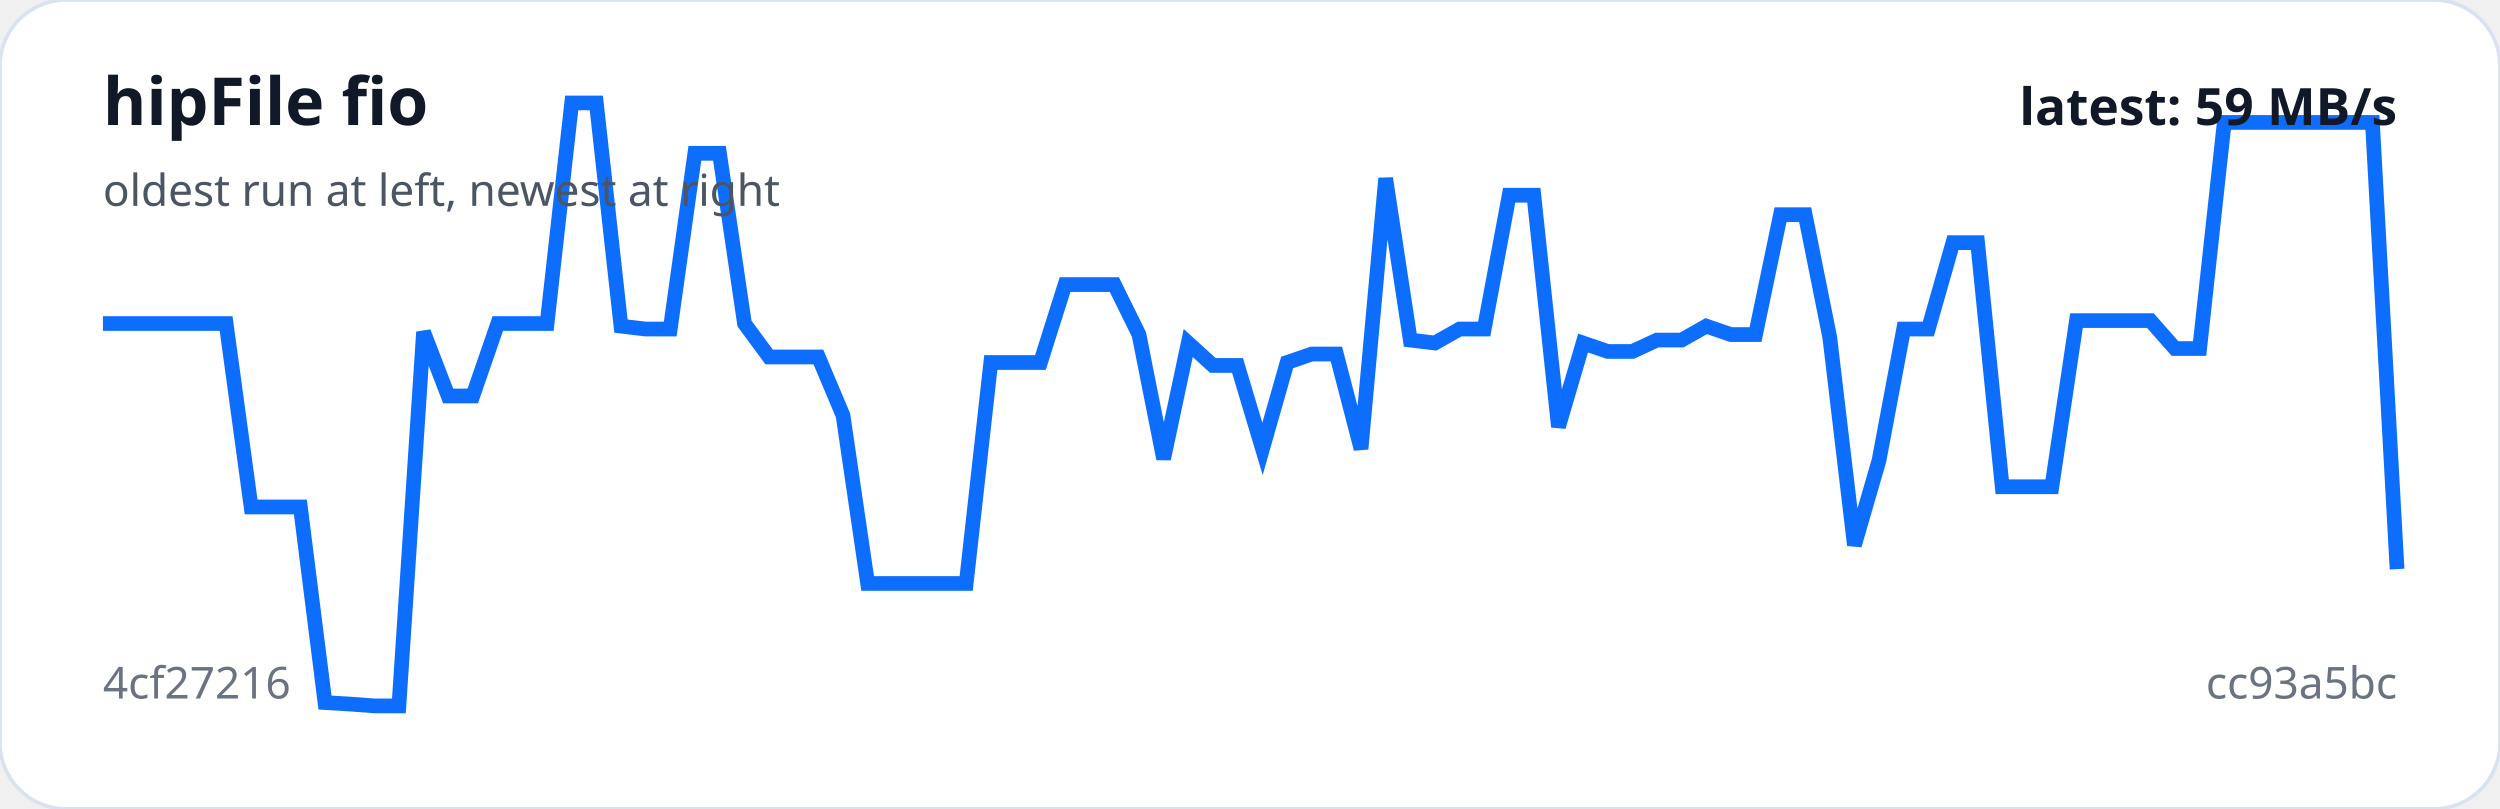
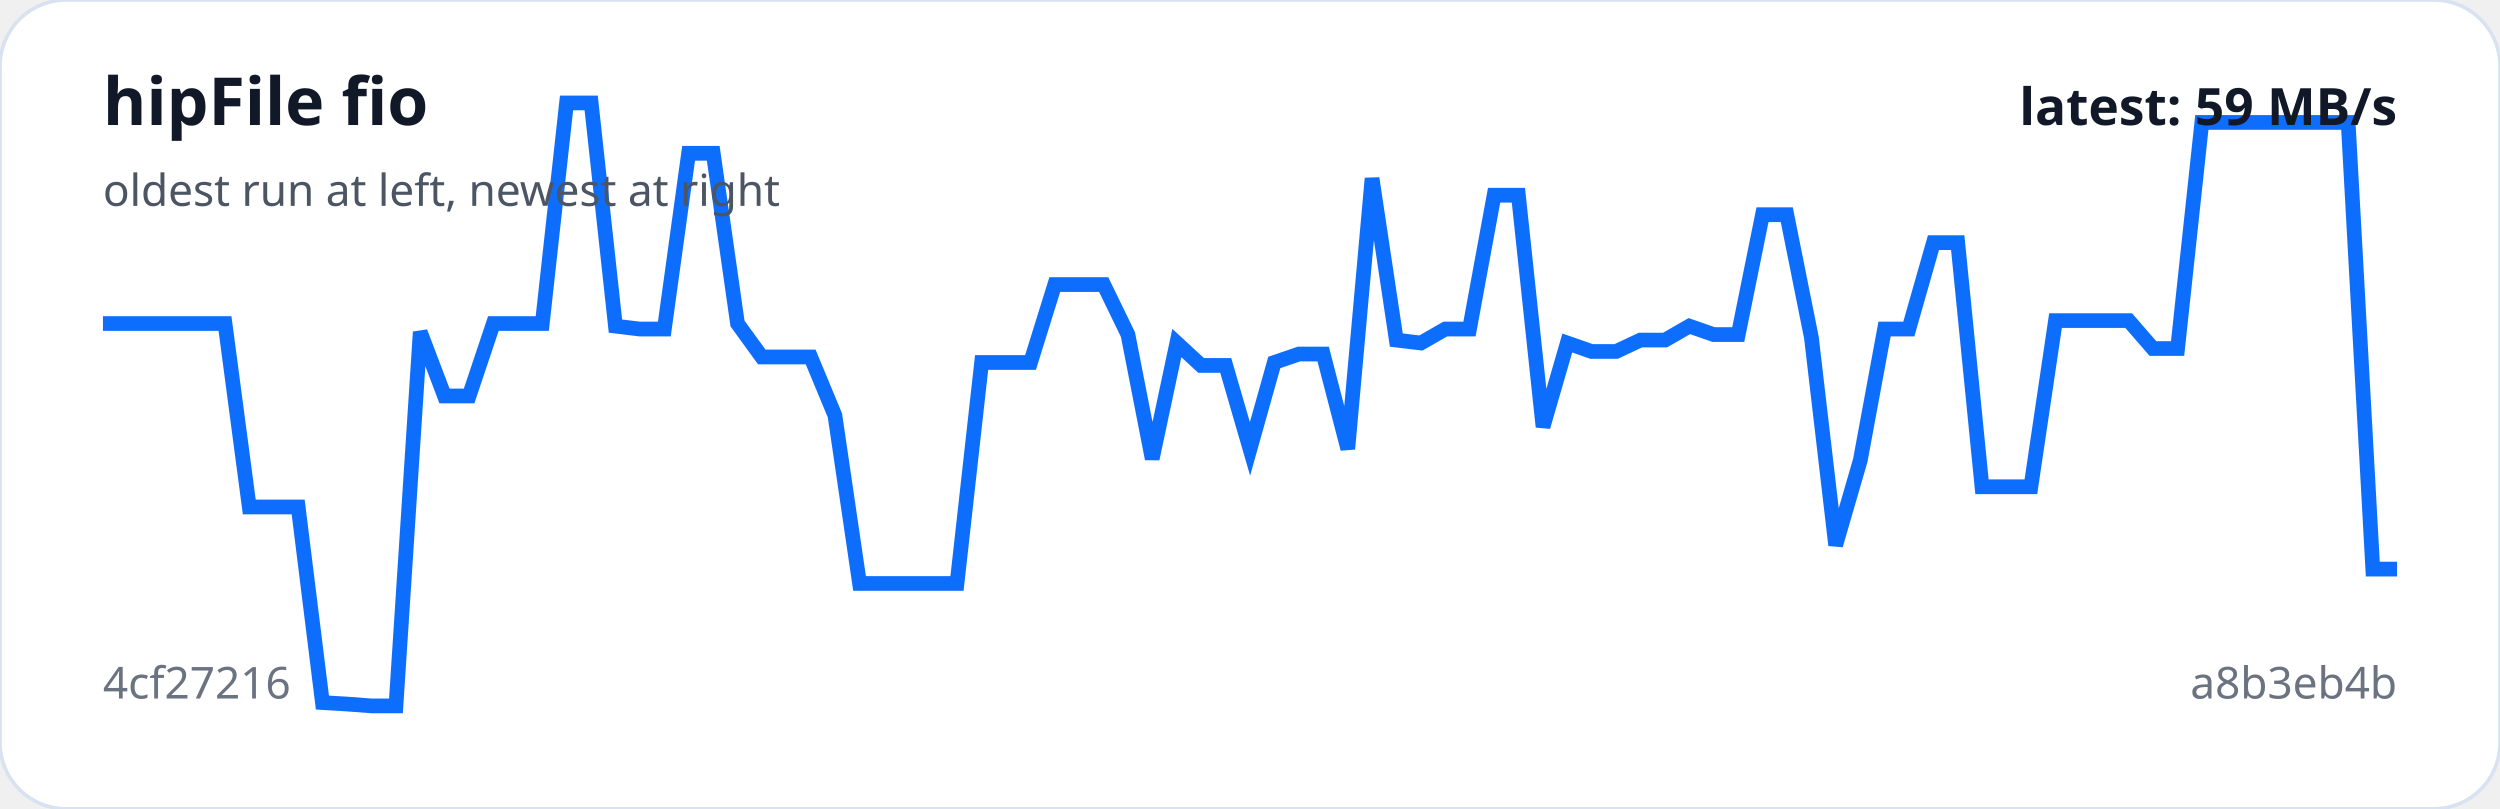
<svg xmlns="http://www.w3.org/2000/svg" viewBox="0 0 680 220" width="100%" role="img" aria-label="hipFile fio trend">
  <rect width="100%" height="100%" rx="18" fill="#ffffff" stroke="#d9e2f0" />
-   <polyline fill="none" stroke="#0d6efd" stroke-width="4" points="28.0,88.0 34.7,88.0 41.4,88.0 48.1,88.0 54.8,88.0 61.5,88.0 68.3,137.9 75.0,137.9 81.7,137.9 88.4,191.1 95.1,191.5 101.8,192.0 108.5,192.0 115.2,90.3 121.9,107.7 128.6,107.7 135.4,88.0 142.1,88.0 148.8,88.0 155.5,28.0 162.2,28.0 168.9,88.7 175.6,89.5 182.3,89.5 189.0,41.7 195.7,41.7 202.5,88.0 209.2,97.1 215.9,97.1 222.6,97.1 229.3,113.0 236.0,158.7 242.7,158.7 249.4,158.7 256.1,158.7 262.8,158.7 269.5,98.6 276.3,98.6 283.0,98.6 289.7,77.4 296.4,77.4 303.1,77.4 309.8,91.0 316.5,124.8 323.2,93.3 329.9,99.4 336.6,99.4 343.4,122.1 350.1,98.6 356.8,96.3 363.5,96.3 370.2,122.1 376.9,48.5 383.6,92.5 390.3,93.3 397.0,89.5 403.7,89.5 410.5,53.1 417.2,53.1 423.9,116.1 430.6,93.3 437.3,95.6 444.0,95.6 450.7,92.5 457.4,92.5 464.1,88.7 470.8,91.0 477.5,91.0 484.3,58.4 491.0,58.4 497.7,91.8 504.4,148.3 511.1,125.2 517.8,89.5 524.5,89.5 531.2,66.0 537.9,66.0 544.6,132.4 551.4,132.4 558.1,132.4 564.8,87.2 571.5,87.2 578.2,87.2 584.9,87.2 591.6,94.8 598.3,94.8 605.0,33.3 611.7,33.3 618.5,33.3 625.2,33.3 631.9,33.3 638.6,33.3 645.3,33.3 652.0,154.8" />
+   <polyline fill="none" stroke="#0d6efd" stroke-width="4" points="28.0,88.0 34.6,88.0 41.3,88.0 47.9,88.0 54.6,88.0 61.2,88.0 67.8,137.9 74.5,137.9 81.1,137.9 87.7,191.1 94.4,191.5 101.0,192.0 107.7,192.0 114.3,90.3 120.9,107.7 127.6,107.7 134.2,88.0 140.9,88.0 147.5,88.0 154.1,28.0 160.8,28.0 167.4,88.7 174.0,89.5 180.7,89.5 187.3,41.7 194.0,41.7 200.6,88.0 207.2,97.1 213.9,97.1 220.5,97.1 227.1,113.0 233.8,158.7 240.4,158.7 247.1,158.7 253.7,158.7 260.3,158.7 267.0,98.6 273.6,98.6 280.3,98.6 286.9,77.4 293.5,77.4 300.2,77.4 306.8,91.0 313.4,124.8 320.1,93.3 326.7,99.4 333.4,99.4 340.0,122.1 346.6,98.6 353.3,96.3 359.9,96.3 366.6,122.1 373.2,48.5 379.8,92.5 386.5,93.3 393.1,89.5 399.7,89.5 406.4,53.1 413.0,53.1 419.7,116.1 426.3,93.3 432.9,95.6 439.6,95.6 446.2,92.5 452.9,92.5 459.5,88.7 466.1,91.0 472.8,91.0 479.4,58.4 486.0,58.4 492.7,91.8 499.3,148.3 506.0,125.2 512.6,89.5 519.2,89.5 525.9,66.0 532.5,66.0 539.1,132.4 545.8,132.4 552.4,132.4 559.1,87.2 565.7,87.2 572.3,87.2 579.0,87.2 585.6,94.8 592.3,94.8 598.9,33.3 605.5,33.3 612.2,33.3 618.8,33.3 625.4,33.3 632.1,33.3 638.7,33.3 645.4,154.8 652.0,154.8" />
  <text x="28" y="34" fill="#111827" font-family="system-ui,sans-serif" font-size="18" font-weight="700">hipFile fio</text>
  <text x="28" y="56" fill="#4b5563" font-family="system-ui,sans-serif" font-size="12">oldest run at left, newest at right</text>
  <text x="28" y="190" fill="#6b7280" font-family="system-ui,sans-serif" font-size="12">4cf27216</text>
-   <text x="652" y="190" text-anchor="end" fill="#6b7280" font-family="system-ui,sans-serif" font-size="12">cc93a5bc</text>
+   <text x="652" y="190" text-anchor="end" fill="#6b7280" font-family="system-ui,sans-serif" font-size="12">a8b3eb4b</text>
  <text x="652" y="34" text-anchor="end" fill="#111827" font-family="system-ui,sans-serif" font-size="14" font-weight="700">latest: 59 MB/s</text>
</svg>
